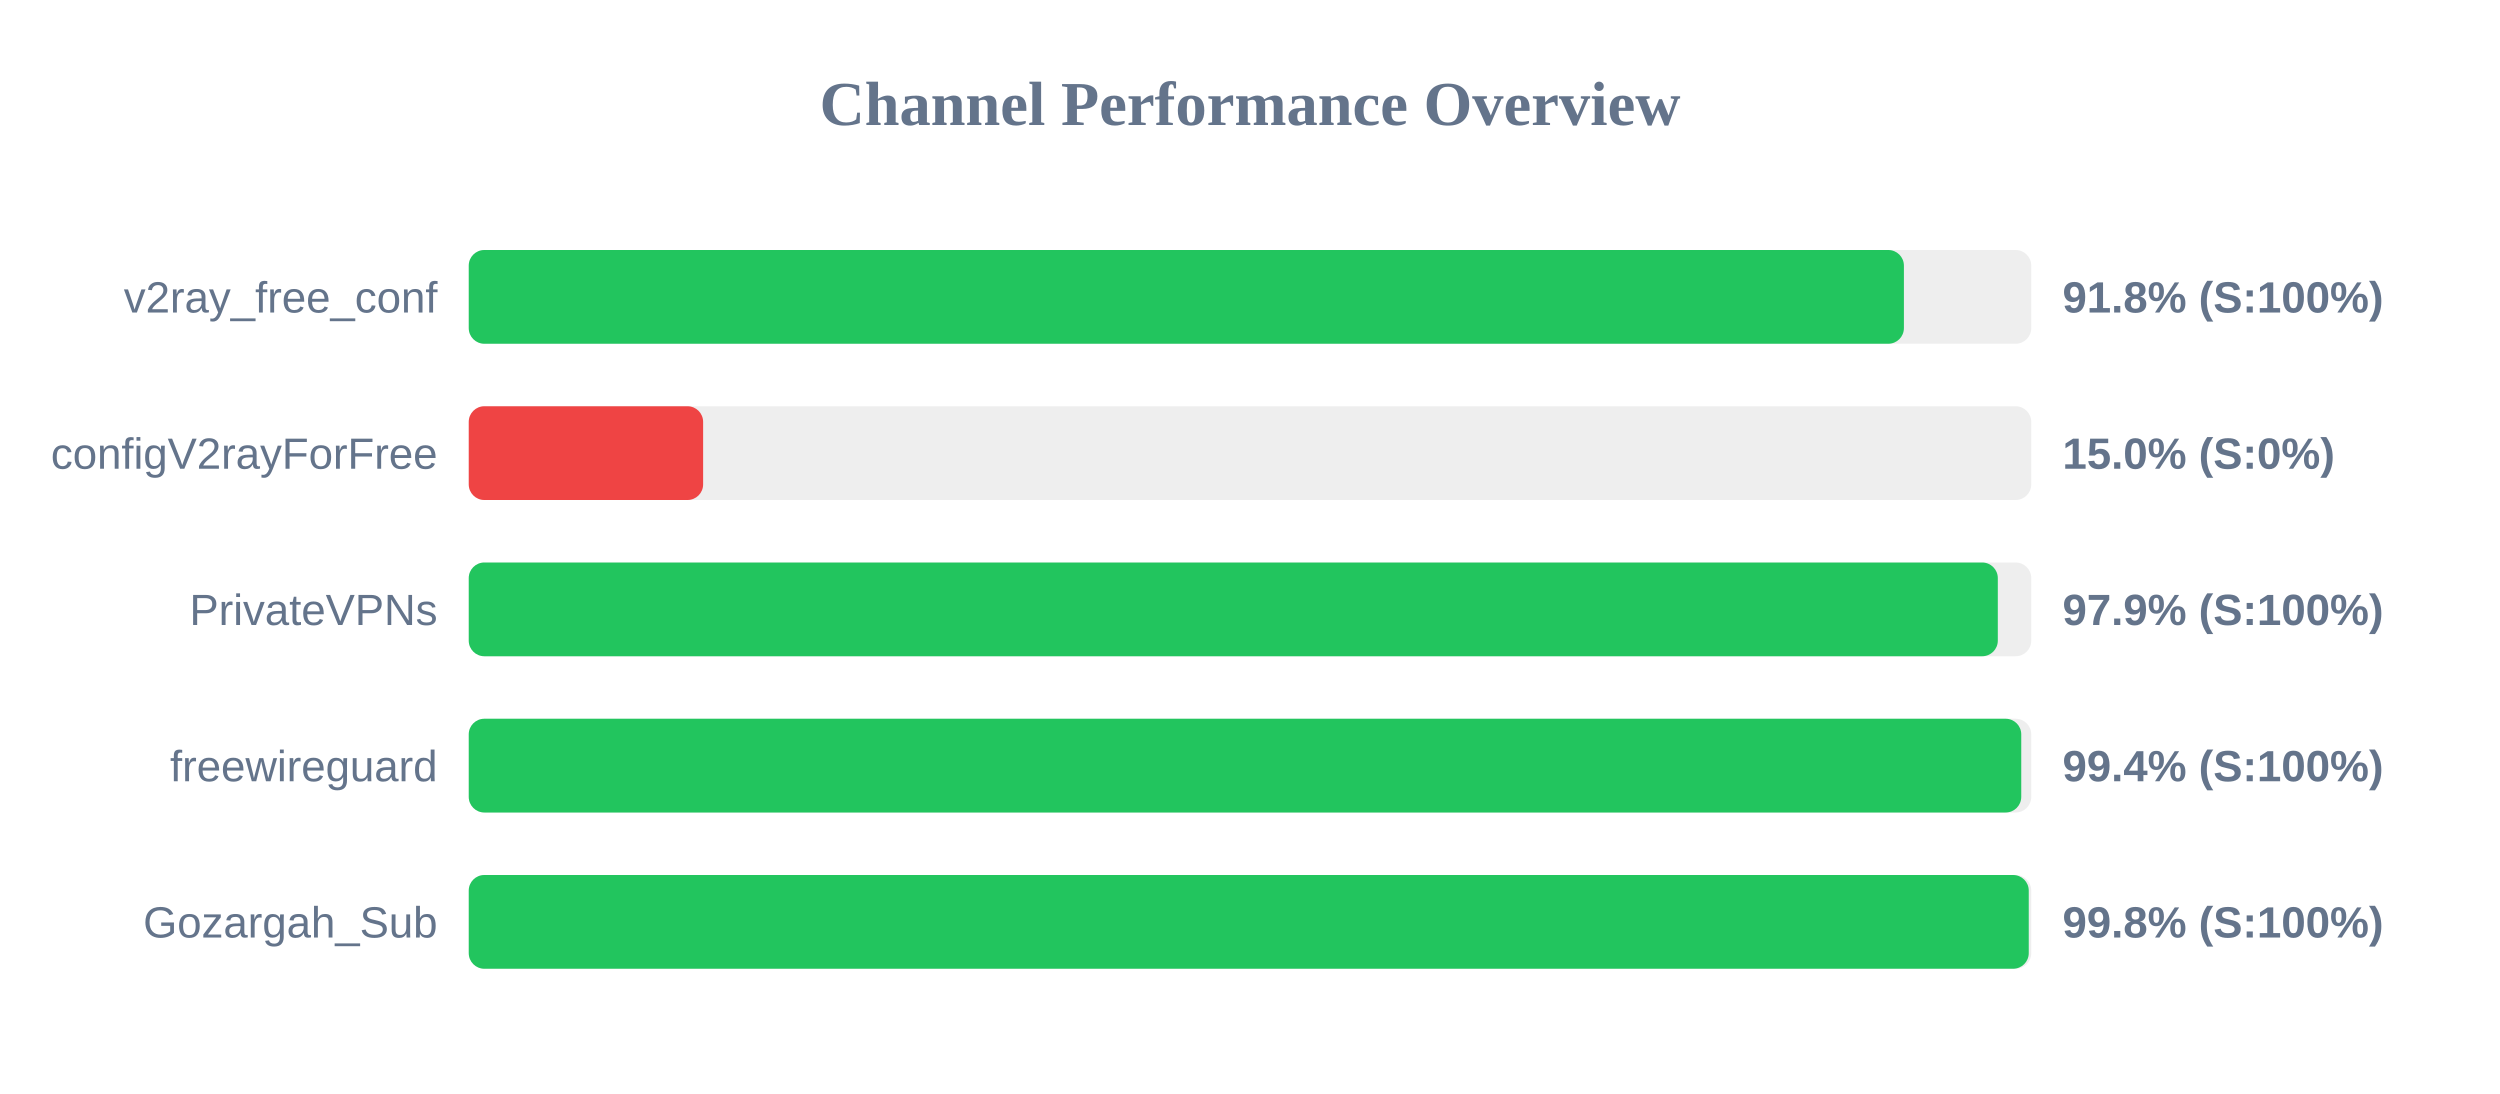
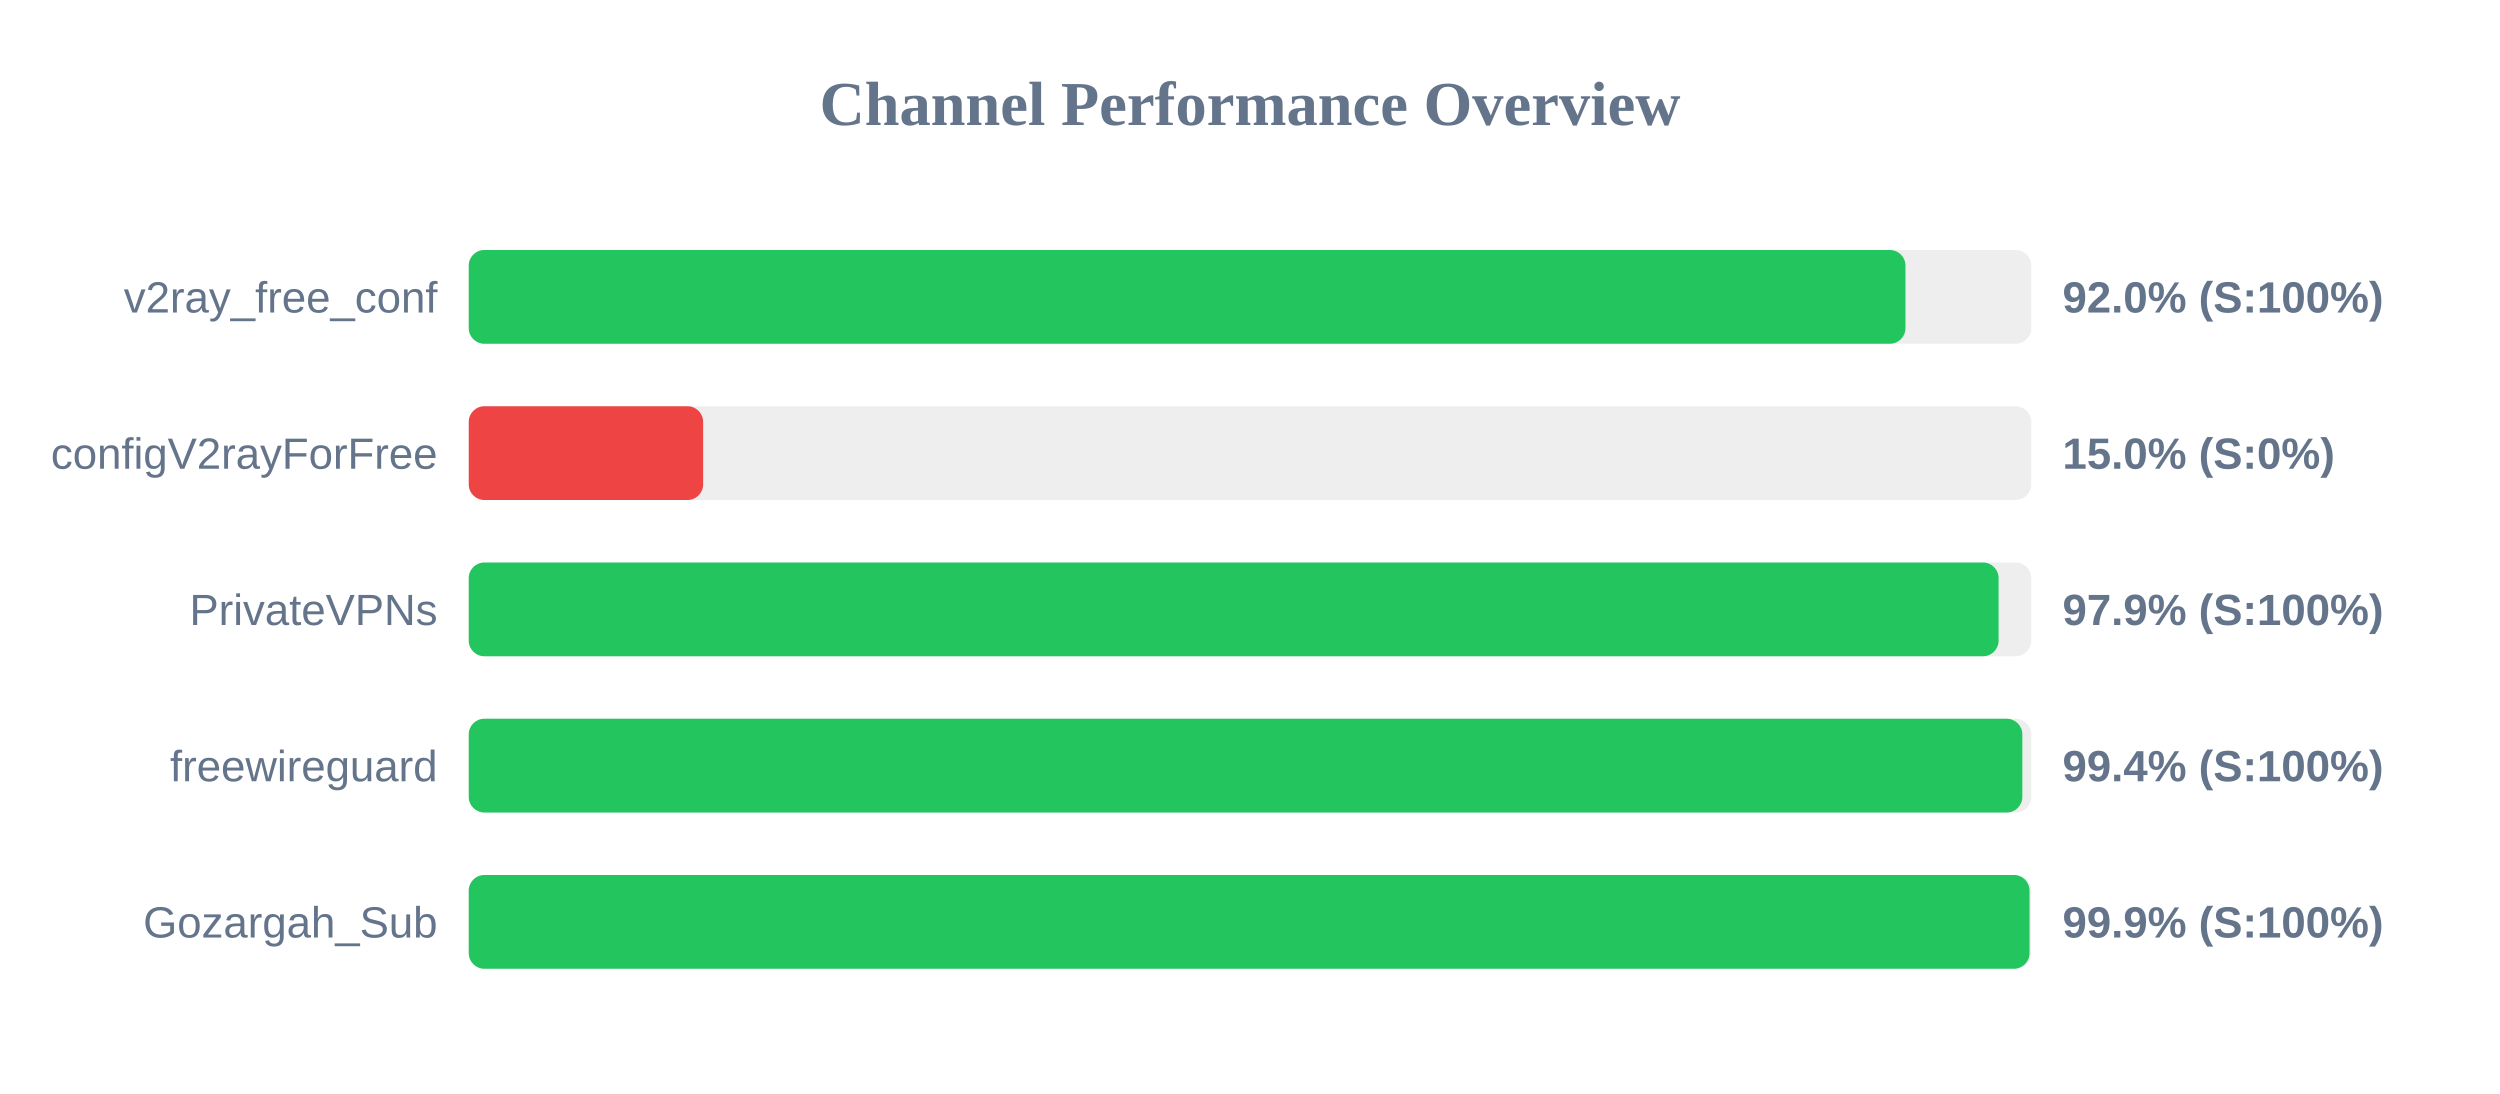
<svg xmlns="http://www.w3.org/2000/svg" width="800" height="350" version="1.1">
  <style>
        .row { font: 14px Arial; fill: #64748b; }
        .score { font: bold 14px Arial; fill: #64748b; }
    </style>
  <text x="400" y="40" text-anchor="middle" font-size="20px" font-weight="bold" fill="#64748b">Channel Performance Overview</text>
  <rect x="150" y="80" width="500" height="30" fill="#eee" rx="5" />
-   <rect x="150" y="80" width="459.25" height="30" fill="#22c55e" rx="5" />
+   <rect x="150" y="80" width="459.75" height="30" fill="#22c55e" rx="5" />
  <text x="140" y="100" text-anchor="end" class="row">v2ray_free_conf</text>
-   <text x="660" y="100" text-anchor="start" class="score">91.8% (S:100%)</text>
+   <text x="660" y="100" text-anchor="start" class="score">92.0% (S:100%)</text>
  <rect x="150" y="130" width="500" height="30" fill="#eee" rx="5" />
  <rect x="150" y="130" width="75.0" height="30" fill="#ef4444" rx="5" />
  <text x="140" y="150" text-anchor="end" class="row">configV2rayForFree</text>
  <text x="660" y="150" text-anchor="start" class="score">15.0% (S:0%)</text>
  <rect x="150" y="180" width="500" height="30" fill="#eee" rx="5" />
-   <rect x="150" y="180" width="489.3" height="30" fill="#22c55e" rx="5" />
+   <rect x="150" y="180" width="489.55" height="30" fill="#22c55e" rx="5" />
  <text x="140" y="200" text-anchor="end" class="row">PrivateVPNs</text>
  <text x="660" y="200" text-anchor="start" class="score">97.9% (S:100%)</text>
  <rect x="150" y="230" width="500" height="30" fill="#eee" rx="5" />
-   <rect x="150" y="230" width="496.8" height="30" fill="#22c55e" rx="5" />
+   <rect x="150" y="230" width="497.15" height="30" fill="#22c55e" rx="5" />
  <text x="140" y="250" text-anchor="end" class="row">freewireguard</text>
  <text x="660" y="250" text-anchor="start" class="score">99.4% (S:100%)</text>
  <rect x="150" y="280" width="500" height="30" fill="#eee" rx="5" />
-   <rect x="150" y="280" width="499.2" height="30" fill="#22c55e" rx="5" />
+   <rect x="150" y="280" width="499.45" height="30" fill="#22c55e" rx="5" />
  <text x="140" y="300" text-anchor="end" class="row">Gozargah_Sub</text>
-   <text x="660" y="300" text-anchor="start" class="score">99.8% (S:100%)</text>
+   <text x="660" y="300" text-anchor="start" class="score">99.9% (S:100%)</text>
</svg>
